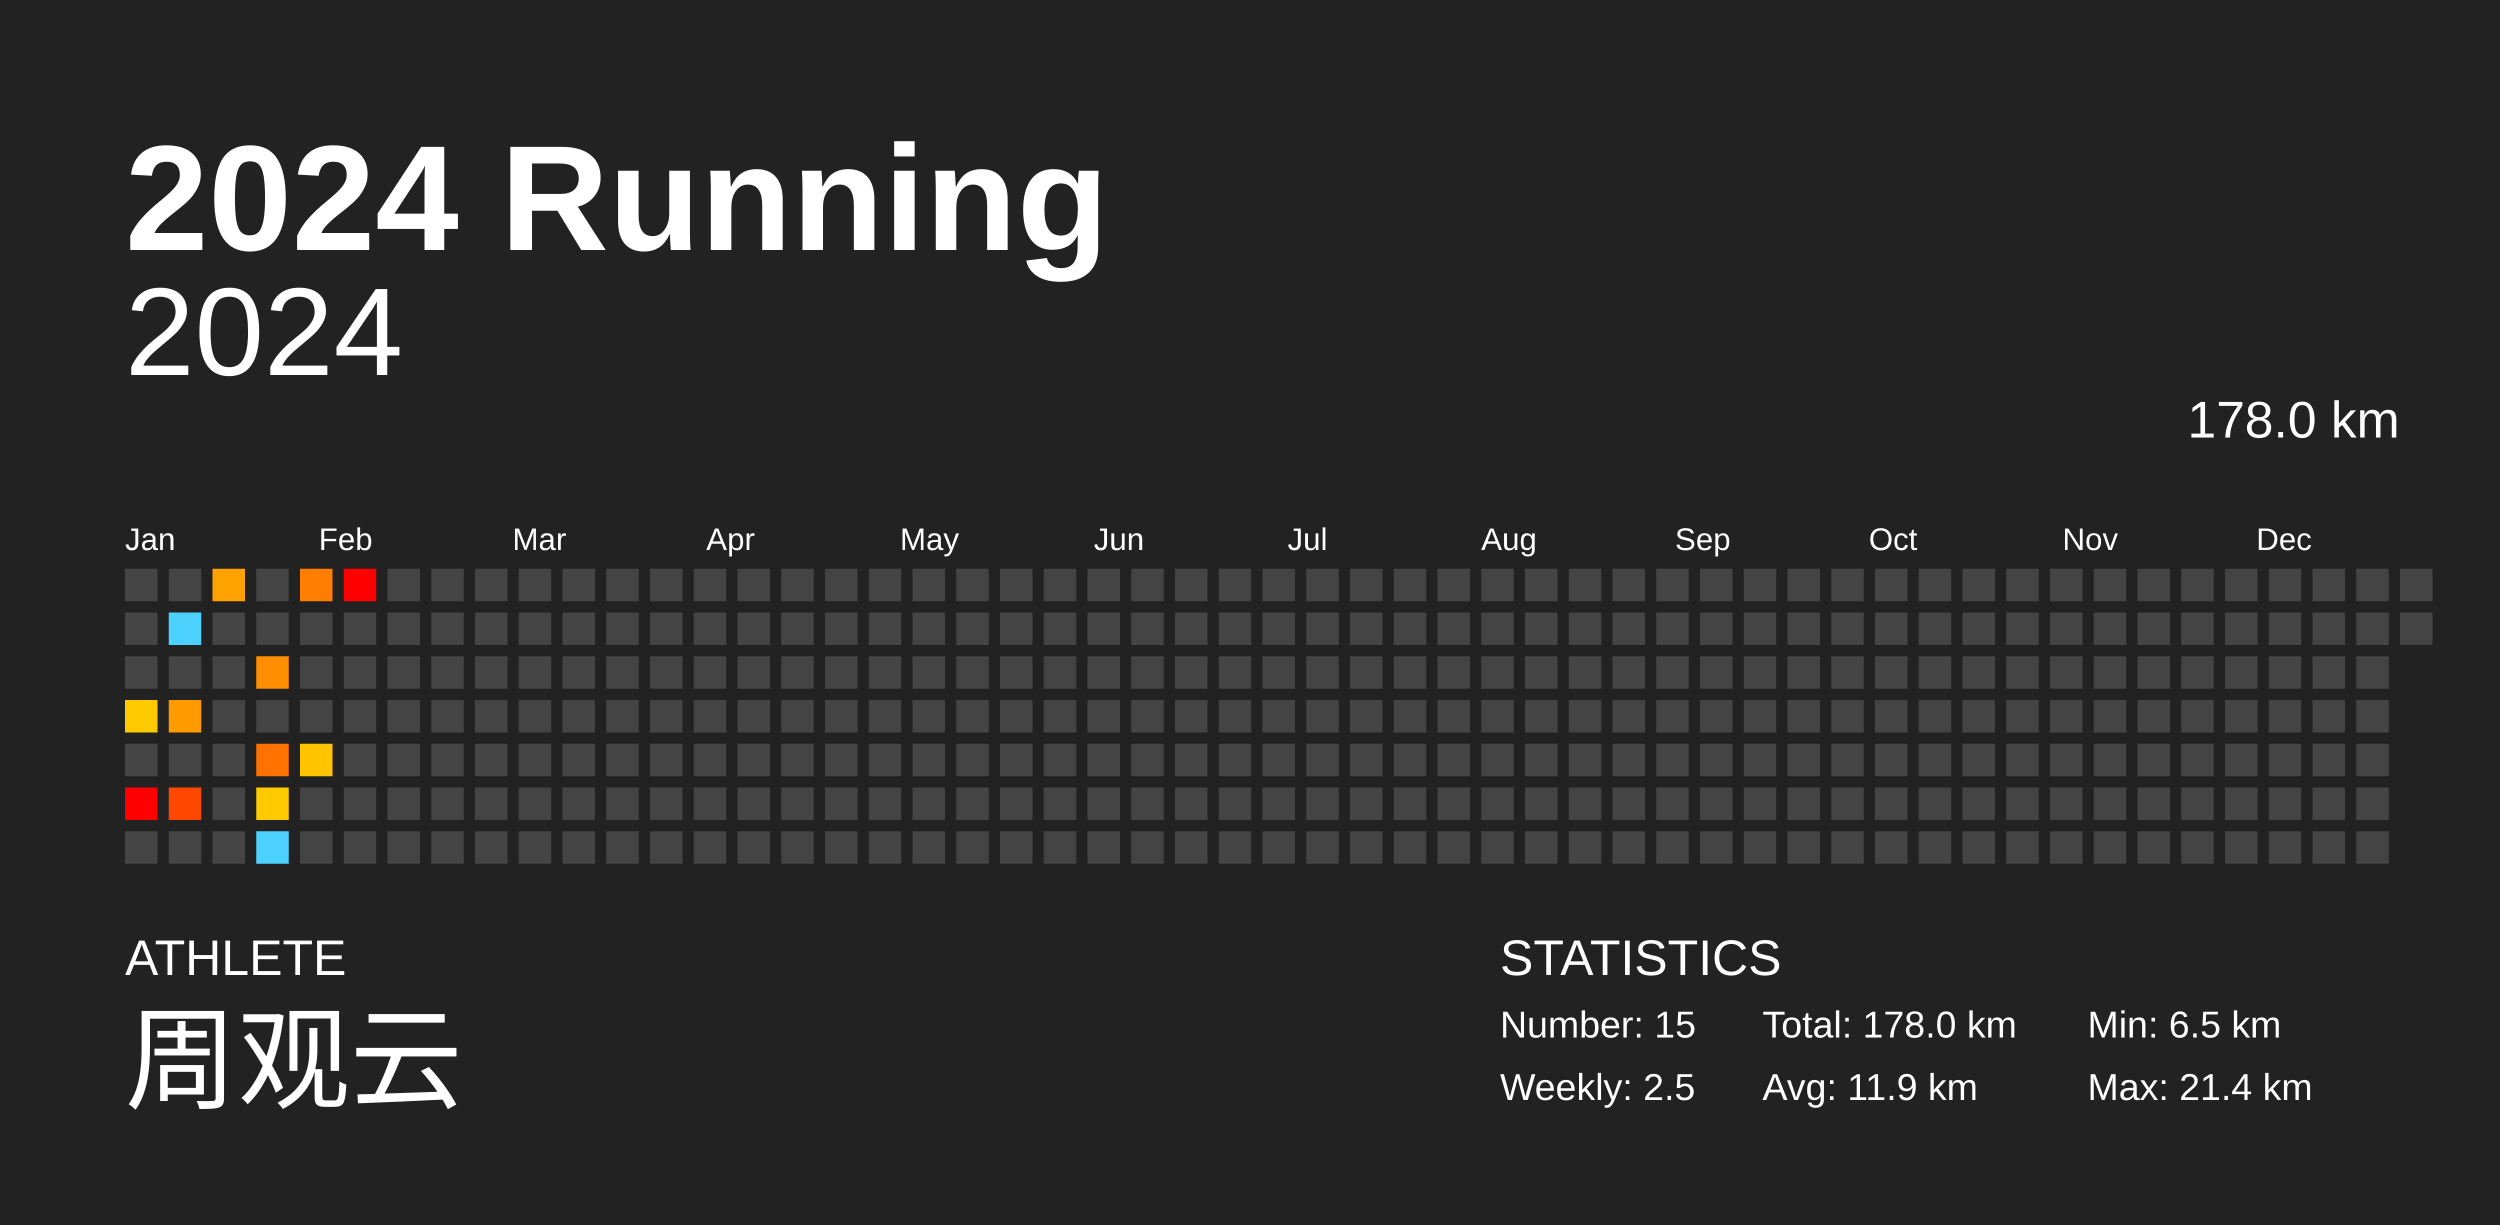
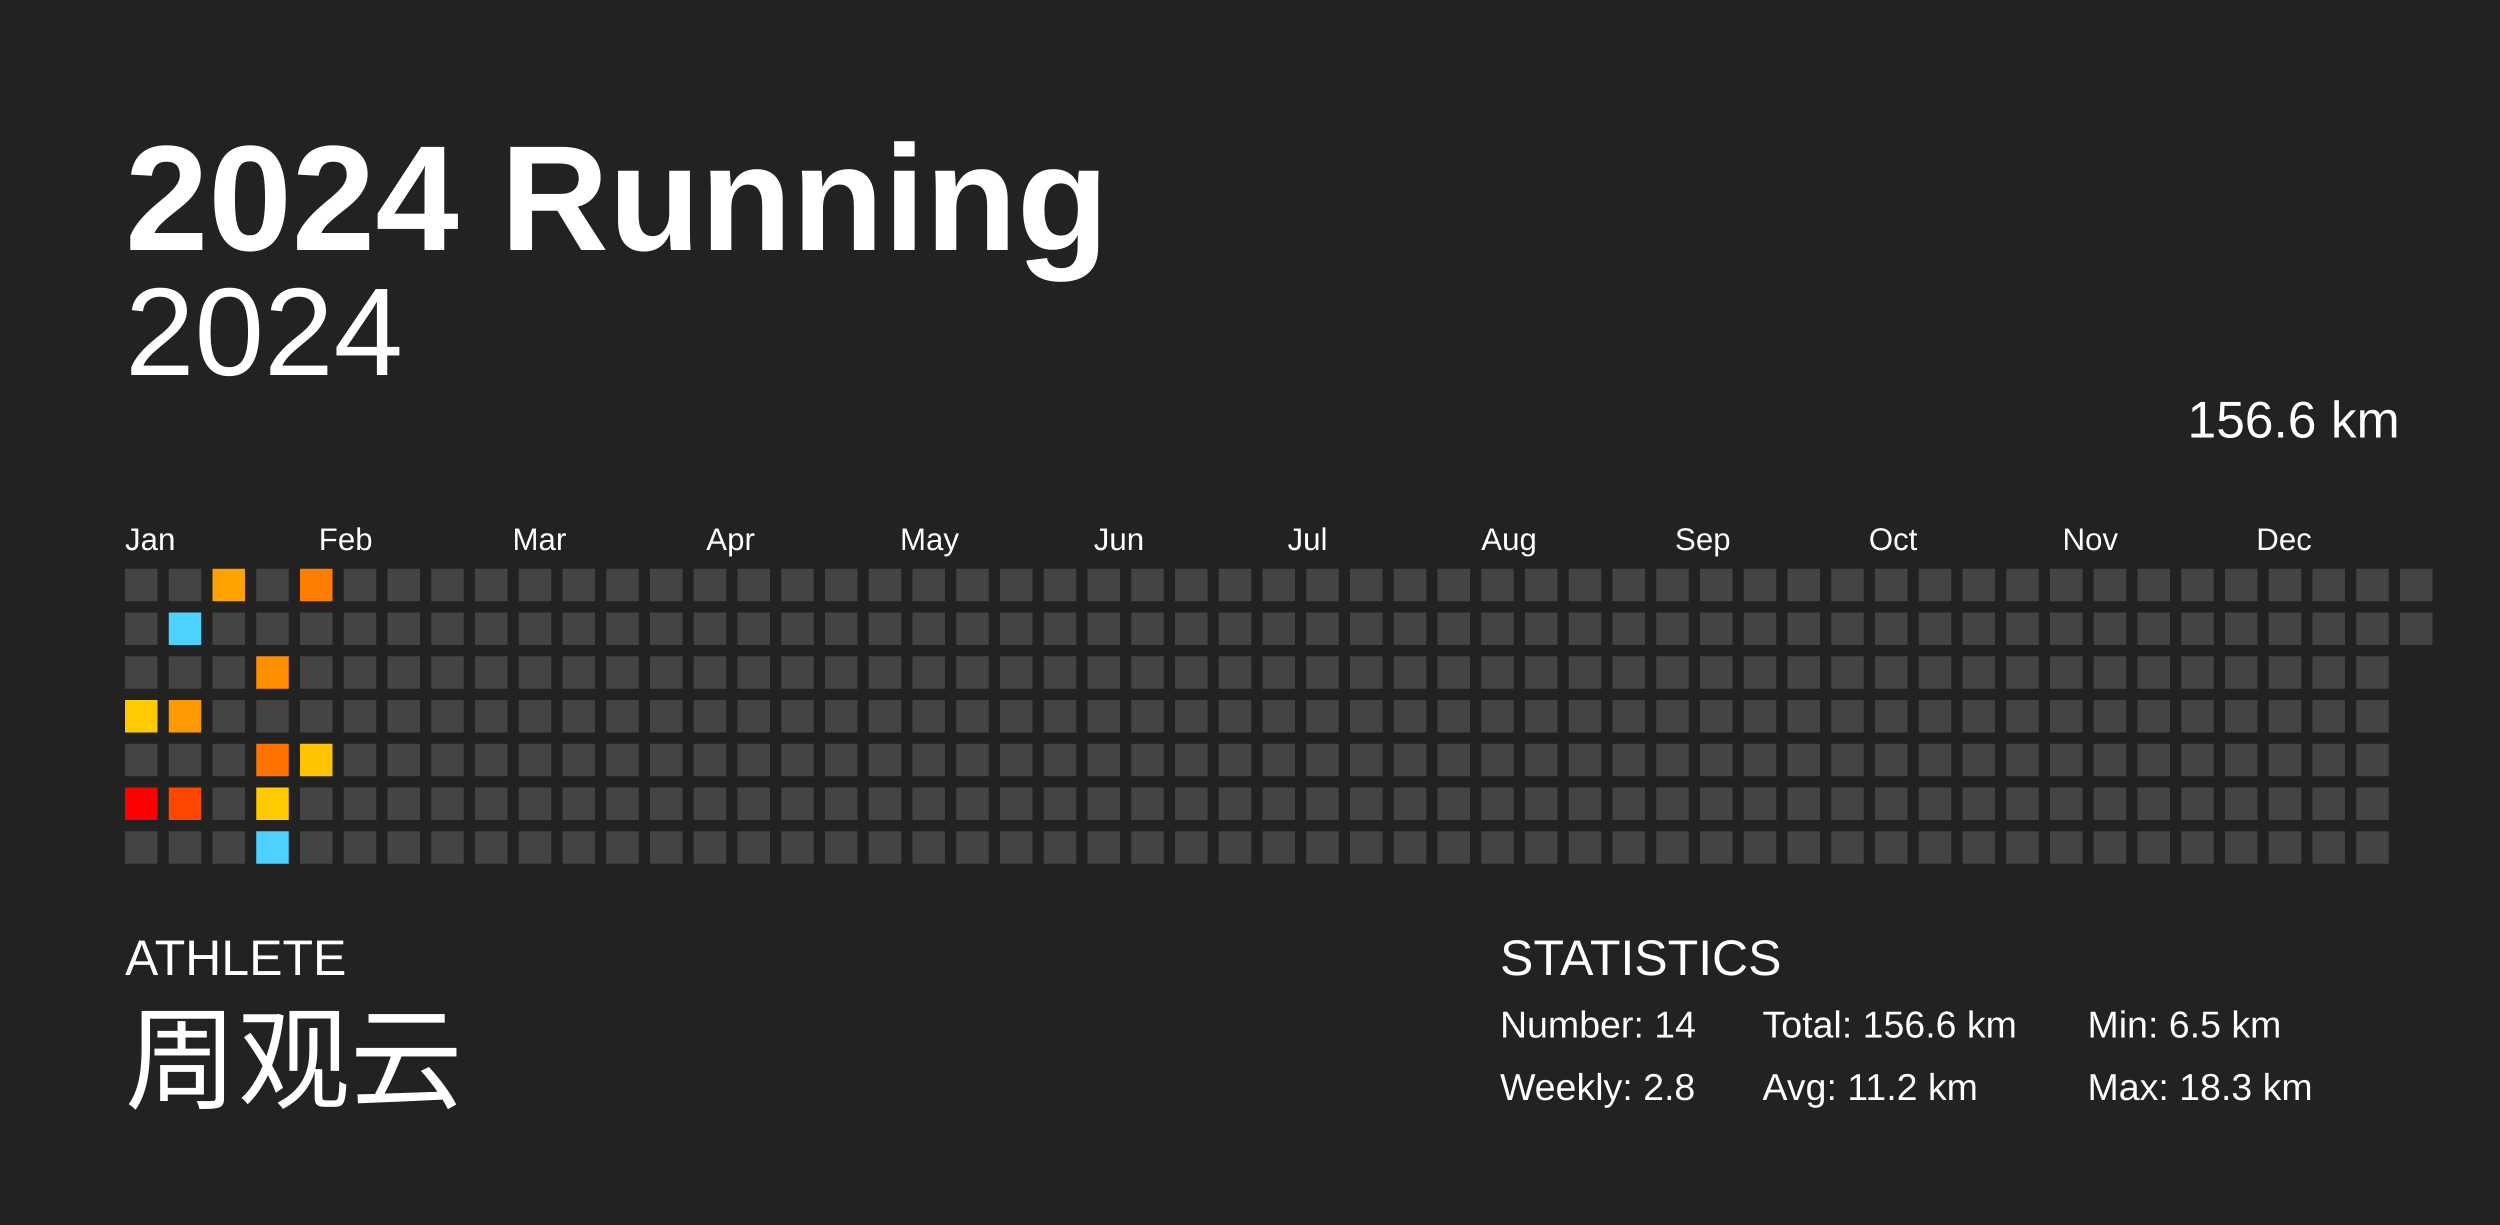
<svg xmlns="http://www.w3.org/2000/svg" baseProfile="full" height="98mm" version="1.1" viewBox="0,0,200,98" width="200mm">
  <defs />
  <rect fill="#222222" height="98" width="200" x="0" y="0" />
  <text fill="#FFFFFF" style="font-size:12px; font-family:Arial; font-weight:bold;" x="10" y="20">2024 Running</text>
  <text fill="#FFFFFF" style="font-size:4px; font-family:Arial" x="10" y="78">ATHLETE</text>
  <text fill="#FFFFFF" style="font-size:9px; font-family:Arial" x="10" y="88">周观云</text>
  <text fill="#FFFFFF" style="font-size:4px; font-family:Arial" x="120" y="78">STATISTICS</text>
-   <text fill="#FFFFFF" style="font-size:3px; font-family:Arial" x="120" y="83">Number: 15</text>
-   <text fill="#FFFFFF" style="font-size:3px; font-family:Arial" x="120" y="88">Weekly: 2.5</text>
-   <text fill="#FFFFFF" style="font-size:3px; font-family:Arial" x="141" y="83">Total: 178.0 km</text>
-   <text fill="#FFFFFF" style="font-size:3px; font-family:Arial" x="141" y="88">Avg: 11.9 km</text>
+   <text fill="#FFFFFF" style="font-size:3px; font-family:Arial" x="120" y="83">Number: 14</text>
+   <text fill="#FFFFFF" style="font-size:3px; font-family:Arial" x="120" y="88">Weekly: 2.8</text>
+   <text fill="#FFFFFF" style="font-size:3px; font-family:Arial" x="141" y="83">Total: 156.6 km</text>
+   <text fill="#FFFFFF" style="font-size:3px; font-family:Arial" x="141" y="88">Avg: 11.2 km</text>
  <text fill="#FFFFFF" style="font-size:3px; font-family:Arial" x="167" y="83">Min: 6.5 km</text>
-   <text fill="#FFFFFF" style="font-size:3px; font-family:Arial" x="167" y="88">Max: 21.4 km</text>
+   <text fill="#FFFFFF" style="font-size:3px; font-family:Arial" x="167" y="88">Max: 18.3 km</text>
  <text alignment-baseline="hanging" fill="#FFFFFF" style="font-size:10.0px; font-family:Arial;" x="10" y="30">2024</text>
-   <text alignment-baseline="hanging" fill="#FFFFFF" style="font-size:4.125px; font-family:Arial;" x="175" y="35">178.0 km</text>
+   <text alignment-baseline="hanging" fill="#FFFFFF" style="font-size:4.125px; font-family:Arial;" x="175" y="35">156.6 km</text>
  <text fill="#FFFFFF" style="font-size:2.5px; font-family:Arial" x="10.0" y="44">Jan</text>
  <text fill="#FFFFFF" style="font-size:2.5px; font-family:Arial" x="25.5" y="44">Feb</text>
  <text fill="#FFFFFF" style="font-size:2.5px; font-family:Arial" x="41.0" y="44">Mar</text>
  <text fill="#FFFFFF" style="font-size:2.5px; font-family:Arial" x="56.5" y="44">Apr</text>
  <text fill="#FFFFFF" style="font-size:2.5px; font-family:Arial" x="72.0" y="44">May</text>
  <text fill="#FFFFFF" style="font-size:2.5px; font-family:Arial" x="87.5" y="44">Jun</text>
  <text fill="#FFFFFF" style="font-size:2.5px; font-family:Arial" x="103.0" y="44">Jul</text>
  <text fill="#FFFFFF" style="font-size:2.5px; font-family:Arial" x="118.5" y="44">Aug</text>
  <text fill="#FFFFFF" style="font-size:2.5px; font-family:Arial" x="134.0" y="44">Sep</text>
  <text fill="#FFFFFF" style="font-size:2.5px; font-family:Arial" x="149.5" y="44">Oct</text>
  <text fill="#FFFFFF" style="font-size:2.5px; font-family:Arial" x="165.0" y="44">Nov</text>
  <text fill="#FFFFFF" style="font-size:2.5px; font-family:Arial" x="180.5" y="44">Dec</text>
  <rect fill="#444444" height="2.6" width="2.6" x="10.0" y="45.5" />
  <rect fill="#444444" height="2.6" width="2.6" x="10.0" y="49.0" />
  <rect fill="#444444" height="2.6" width="2.6" x="10.0" y="52.5" />
  <rect fill="#ffca00" height="2.6" width="2.6" x="10.0" y="56.0" />
  <rect fill="#444444" height="2.6" width="2.6" x="10.0" y="59.5" />
  <rect fill="red" height="2.6" width="2.6" x="10.0" y="63.0" />
  <rect fill="#444444" height="2.6" width="2.6" x="10.0" y="66.5" />
  <rect fill="#444444" height="2.6" width="2.6" x="13.5" y="45.5" />
  <rect fill="#4dd2ff" height="2.6" width="2.6" x="13.5" y="49.0" />
  <rect fill="#444444" height="2.6" width="2.6" x="13.5" y="52.5" />
  <rect fill="#ff9a00" height="2.6" width="2.6" x="13.5" y="56.0" />
  <rect fill="#444444" height="2.6" width="2.6" x="13.5" y="59.5" />
  <rect fill="#ff4700" height="2.6" width="2.6" x="13.5" y="63.0" />
  <rect fill="#444444" height="2.6" width="2.6" x="13.5" y="66.5" />
  <rect fill="#ffa200" height="2.6" width="2.6" x="17.0" y="45.5" />
  <rect fill="#444444" height="2.6" width="2.6" x="17.0" y="49.0" />
  <rect fill="#444444" height="2.6" width="2.6" x="17.0" y="52.5" />
  <rect fill="#444444" height="2.6" width="2.6" x="17.0" y="56.0" />
  <rect fill="#444444" height="2.6" width="2.6" x="17.0" y="59.5" />
  <rect fill="#444444" height="2.6" width="2.6" x="17.0" y="63.0" />
  <rect fill="#444444" height="2.6" width="2.6" x="17.0" y="66.5" />
  <rect fill="#444444" height="2.6" width="2.6" x="20.5" y="45.5" />
  <rect fill="#444444" height="2.6" width="2.6" x="20.5" y="49.0" />
  <rect fill="#ff8d00" height="2.6" width="2.6" x="20.5" y="52.5" />
  <rect fill="#444444" height="2.6" width="2.6" x="20.5" y="56.0" />
  <rect fill="#ff7200" height="2.6" width="2.6" x="20.5" y="59.5" />
  <rect fill="#ffca00" height="2.6" width="2.6" x="20.5" y="63.0" />
  <rect fill="#4dd2ff" height="2.6" width="2.6" x="20.5" y="66.5" />
  <rect fill="#ff7e00" height="2.6" width="2.6" x="24.0" y="45.5" />
  <rect fill="#444444" height="2.6" width="2.6" x="24.0" y="49.0" />
  <rect fill="#444444" height="2.6" width="2.6" x="24.0" y="52.5" />
  <rect fill="#444444" height="2.6" width="2.6" x="24.0" y="56.0" />
  <rect fill="#ffc300" height="2.6" width="2.6" x="24.0" y="59.5" />
  <rect fill="#444444" height="2.6" width="2.6" x="24.0" y="63.0" />
  <rect fill="#444444" height="2.6" width="2.6" x="24.0" y="66.5" />
-   <rect fill="red" height="2.6" width="2.6" x="27.5" y="45.5" />
+   <rect fill="#444444" height="2.6" width="2.6" x="27.5" y="45.5" />
  <rect fill="#444444" height="2.6" width="2.6" x="27.5" y="49.0" />
  <rect fill="#444444" height="2.6" width="2.6" x="27.5" y="52.5" />
  <rect fill="#444444" height="2.6" width="2.6" x="27.5" y="56.0" />
  <rect fill="#444444" height="2.6" width="2.6" x="27.5" y="59.5" />
  <rect fill="#444444" height="2.6" width="2.6" x="27.5" y="63.0" />
  <rect fill="#444444" height="2.6" width="2.6" x="27.5" y="66.5" />
  <rect fill="#444444" height="2.6" width="2.6" x="31.0" y="45.5" />
  <rect fill="#444444" height="2.6" width="2.6" x="31.0" y="49.0" />
  <rect fill="#444444" height="2.6" width="2.6" x="31.0" y="52.5" />
  <rect fill="#444444" height="2.6" width="2.6" x="31.0" y="56.0" />
  <rect fill="#444444" height="2.6" width="2.6" x="31.0" y="59.5" />
  <rect fill="#444444" height="2.6" width="2.6" x="31.0" y="63.0" />
  <rect fill="#444444" height="2.6" width="2.6" x="31.0" y="66.5" />
  <rect fill="#444444" height="2.6" width="2.6" x="34.5" y="45.5" />
  <rect fill="#444444" height="2.6" width="2.6" x="34.5" y="49.0" />
  <rect fill="#444444" height="2.6" width="2.6" x="34.5" y="52.5" />
  <rect fill="#444444" height="2.6" width="2.6" x="34.5" y="56.0" />
  <rect fill="#444444" height="2.6" width="2.6" x="34.5" y="59.5" />
  <rect fill="#444444" height="2.6" width="2.6" x="34.5" y="63.0" />
  <rect fill="#444444" height="2.6" width="2.6" x="34.5" y="66.5" />
  <rect fill="#444444" height="2.6" width="2.6" x="38.0" y="45.5" />
  <rect fill="#444444" height="2.6" width="2.6" x="38.0" y="49.0" />
  <rect fill="#444444" height="2.6" width="2.6" x="38.0" y="52.5" />
  <rect fill="#444444" height="2.6" width="2.6" x="38.0" y="56.0" />
  <rect fill="#444444" height="2.6" width="2.6" x="38.0" y="59.5" />
  <rect fill="#444444" height="2.6" width="2.6" x="38.0" y="63.0" />
  <rect fill="#444444" height="2.6" width="2.6" x="38.0" y="66.5" />
  <rect fill="#444444" height="2.6" width="2.6" x="41.5" y="45.5" />
  <rect fill="#444444" height="2.6" width="2.6" x="41.5" y="49.0" />
  <rect fill="#444444" height="2.6" width="2.6" x="41.5" y="52.5" />
  <rect fill="#444444" height="2.6" width="2.6" x="41.5" y="56.0" />
  <rect fill="#444444" height="2.6" width="2.6" x="41.5" y="59.5" />
  <rect fill="#444444" height="2.6" width="2.6" x="41.5" y="63.0" />
  <rect fill="#444444" height="2.6" width="2.6" x="41.5" y="66.5" />
  <rect fill="#444444" height="2.6" width="2.6" x="45.0" y="45.5" />
  <rect fill="#444444" height="2.6" width="2.6" x="45.0" y="49.0" />
  <rect fill="#444444" height="2.6" width="2.6" x="45.0" y="52.5" />
  <rect fill="#444444" height="2.6" width="2.6" x="45.0" y="56.0" />
  <rect fill="#444444" height="2.6" width="2.6" x="45.0" y="59.5" />
  <rect fill="#444444" height="2.6" width="2.6" x="45.0" y="63.0" />
  <rect fill="#444444" height="2.6" width="2.6" x="45.0" y="66.5" />
  <rect fill="#444444" height="2.6" width="2.6" x="48.5" y="45.5" />
  <rect fill="#444444" height="2.6" width="2.6" x="48.5" y="49.0" />
  <rect fill="#444444" height="2.6" width="2.6" x="48.5" y="52.5" />
  <rect fill="#444444" height="2.6" width="2.6" x="48.5" y="56.0" />
  <rect fill="#444444" height="2.6" width="2.6" x="48.5" y="59.5" />
  <rect fill="#444444" height="2.6" width="2.6" x="48.5" y="63.0" />
  <rect fill="#444444" height="2.6" width="2.6" x="48.5" y="66.5" />
  <rect fill="#444444" height="2.6" width="2.6" x="52.0" y="45.5" />
  <rect fill="#444444" height="2.6" width="2.6" x="52.0" y="49.0" />
  <rect fill="#444444" height="2.6" width="2.6" x="52.0" y="52.5" />
  <rect fill="#444444" height="2.6" width="2.6" x="52.0" y="56.0" />
  <rect fill="#444444" height="2.6" width="2.6" x="52.0" y="59.5" />
  <rect fill="#444444" height="2.6" width="2.6" x="52.0" y="63.0" />
  <rect fill="#444444" height="2.6" width="2.6" x="52.0" y="66.5" />
  <rect fill="#444444" height="2.6" width="2.6" x="55.5" y="45.5" />
  <rect fill="#444444" height="2.6" width="2.6" x="55.5" y="49.0" />
  <rect fill="#444444" height="2.6" width="2.6" x="55.5" y="52.5" />
  <rect fill="#444444" height="2.6" width="2.6" x="55.5" y="56.0" />
  <rect fill="#444444" height="2.6" width="2.6" x="55.5" y="59.5" />
  <rect fill="#444444" height="2.6" width="2.6" x="55.5" y="63.0" />
  <rect fill="#444444" height="2.6" width="2.6" x="55.5" y="66.5" />
  <rect fill="#444444" height="2.6" width="2.6" x="59.0" y="45.5" />
  <rect fill="#444444" height="2.6" width="2.6" x="59.0" y="49.0" />
  <rect fill="#444444" height="2.6" width="2.6" x="59.0" y="52.5" />
  <rect fill="#444444" height="2.6" width="2.6" x="59.0" y="56.0" />
  <rect fill="#444444" height="2.6" width="2.6" x="59.0" y="59.5" />
  <rect fill="#444444" height="2.6" width="2.6" x="59.0" y="63.0" />
  <rect fill="#444444" height="2.6" width="2.6" x="59.0" y="66.5" />
  <rect fill="#444444" height="2.6" width="2.6" x="62.5" y="45.5" />
  <rect fill="#444444" height="2.6" width="2.6" x="62.5" y="49.0" />
  <rect fill="#444444" height="2.6" width="2.6" x="62.5" y="52.5" />
  <rect fill="#444444" height="2.6" width="2.6" x="62.5" y="56.0" />
  <rect fill="#444444" height="2.6" width="2.6" x="62.5" y="59.5" />
  <rect fill="#444444" height="2.6" width="2.6" x="62.5" y="63.0" />
  <rect fill="#444444" height="2.6" width="2.6" x="62.5" y="66.5" />
  <rect fill="#444444" height="2.6" width="2.6" x="66.0" y="45.5" />
  <rect fill="#444444" height="2.6" width="2.6" x="66.0" y="49.0" />
  <rect fill="#444444" height="2.6" width="2.6" x="66.0" y="52.5" />
  <rect fill="#444444" height="2.6" width="2.6" x="66.0" y="56.0" />
  <rect fill="#444444" height="2.6" width="2.6" x="66.0" y="59.5" />
  <rect fill="#444444" height="2.6" width="2.6" x="66.0" y="63.0" />
  <rect fill="#444444" height="2.6" width="2.6" x="66.0" y="66.5" />
  <rect fill="#444444" height="2.6" width="2.6" x="69.5" y="45.5" />
  <rect fill="#444444" height="2.6" width="2.6" x="69.5" y="49.0" />
  <rect fill="#444444" height="2.6" width="2.6" x="69.5" y="52.5" />
  <rect fill="#444444" height="2.6" width="2.6" x="69.5" y="56.0" />
  <rect fill="#444444" height="2.6" width="2.6" x="69.5" y="59.5" />
  <rect fill="#444444" height="2.6" width="2.6" x="69.5" y="63.0" />
  <rect fill="#444444" height="2.6" width="2.6" x="69.5" y="66.5" />
  <rect fill="#444444" height="2.6" width="2.6" x="73.0" y="45.5" />
  <rect fill="#444444" height="2.6" width="2.6" x="73.0" y="49.0" />
  <rect fill="#444444" height="2.6" width="2.6" x="73.0" y="52.5" />
  <rect fill="#444444" height="2.6" width="2.6" x="73.0" y="56.0" />
  <rect fill="#444444" height="2.6" width="2.6" x="73.0" y="59.5" />
  <rect fill="#444444" height="2.6" width="2.6" x="73.0" y="63.0" />
  <rect fill="#444444" height="2.6" width="2.6" x="73.0" y="66.5" />
  <rect fill="#444444" height="2.6" width="2.6" x="76.5" y="45.5" />
  <rect fill="#444444" height="2.6" width="2.6" x="76.5" y="49.0" />
  <rect fill="#444444" height="2.6" width="2.6" x="76.5" y="52.5" />
  <rect fill="#444444" height="2.6" width="2.6" x="76.5" y="56.0" />
  <rect fill="#444444" height="2.6" width="2.6" x="76.5" y="59.5" />
  <rect fill="#444444" height="2.6" width="2.6" x="76.5" y="63.0" />
  <rect fill="#444444" height="2.6" width="2.6" x="76.5" y="66.5" />
  <rect fill="#444444" height="2.6" width="2.6" x="80.0" y="45.5" />
  <rect fill="#444444" height="2.6" width="2.6" x="80.0" y="49.0" />
  <rect fill="#444444" height="2.6" width="2.6" x="80.0" y="52.5" />
  <rect fill="#444444" height="2.6" width="2.6" x="80.0" y="56.0" />
  <rect fill="#444444" height="2.6" width="2.6" x="80.0" y="59.5" />
  <rect fill="#444444" height="2.6" width="2.6" x="80.0" y="63.0" />
  <rect fill="#444444" height="2.6" width="2.6" x="80.0" y="66.5" />
  <rect fill="#444444" height="2.6" width="2.6" x="83.5" y="45.5" />
  <rect fill="#444444" height="2.6" width="2.6" x="83.5" y="49.0" />
  <rect fill="#444444" height="2.6" width="2.6" x="83.5" y="52.5" />
  <rect fill="#444444" height="2.6" width="2.6" x="83.5" y="56.0" />
  <rect fill="#444444" height="2.6" width="2.6" x="83.5" y="59.5" />
  <rect fill="#444444" height="2.6" width="2.6" x="83.5" y="63.0" />
  <rect fill="#444444" height="2.6" width="2.6" x="83.5" y="66.5" />
  <rect fill="#444444" height="2.6" width="2.6" x="87.0" y="45.5" />
  <rect fill="#444444" height="2.6" width="2.6" x="87.0" y="49.0" />
  <rect fill="#444444" height="2.6" width="2.6" x="87.0" y="52.5" />
  <rect fill="#444444" height="2.6" width="2.6" x="87.0" y="56.0" />
  <rect fill="#444444" height="2.6" width="2.6" x="87.0" y="59.5" />
  <rect fill="#444444" height="2.6" width="2.6" x="87.0" y="63.0" />
  <rect fill="#444444" height="2.6" width="2.6" x="87.0" y="66.5" />
  <rect fill="#444444" height="2.6" width="2.6" x="90.5" y="45.5" />
  <rect fill="#444444" height="2.6" width="2.6" x="90.5" y="49.0" />
  <rect fill="#444444" height="2.6" width="2.6" x="90.5" y="52.5" />
  <rect fill="#444444" height="2.6" width="2.6" x="90.5" y="56.0" />
  <rect fill="#444444" height="2.6" width="2.6" x="90.5" y="59.5" />
  <rect fill="#444444" height="2.6" width="2.6" x="90.5" y="63.0" />
  <rect fill="#444444" height="2.6" width="2.6" x="90.5" y="66.5" />
  <rect fill="#444444" height="2.6" width="2.6" x="94.0" y="45.5" />
  <rect fill="#444444" height="2.6" width="2.6" x="94.0" y="49.0" />
  <rect fill="#444444" height="2.6" width="2.6" x="94.0" y="52.5" />
  <rect fill="#444444" height="2.6" width="2.6" x="94.0" y="56.0" />
  <rect fill="#444444" height="2.6" width="2.6" x="94.0" y="59.5" />
  <rect fill="#444444" height="2.6" width="2.6" x="94.0" y="63.0" />
  <rect fill="#444444" height="2.6" width="2.6" x="94.0" y="66.5" />
  <rect fill="#444444" height="2.6" width="2.6" x="97.5" y="45.5" />
  <rect fill="#444444" height="2.6" width="2.6" x="97.5" y="49.0" />
  <rect fill="#444444" height="2.6" width="2.6" x="97.5" y="52.5" />
  <rect fill="#444444" height="2.6" width="2.6" x="97.5" y="56.0" />
  <rect fill="#444444" height="2.6" width="2.6" x="97.5" y="59.5" />
  <rect fill="#444444" height="2.6" width="2.6" x="97.5" y="63.0" />
  <rect fill="#444444" height="2.6" width="2.6" x="97.5" y="66.5" />
  <rect fill="#444444" height="2.6" width="2.6" x="101.0" y="45.5" />
  <rect fill="#444444" height="2.6" width="2.6" x="101.0" y="49.0" />
  <rect fill="#444444" height="2.6" width="2.6" x="101.0" y="52.5" />
  <rect fill="#444444" height="2.6" width="2.6" x="101.0" y="56.0" />
  <rect fill="#444444" height="2.6" width="2.6" x="101.0" y="59.5" />
  <rect fill="#444444" height="2.6" width="2.6" x="101.0" y="63.0" />
  <rect fill="#444444" height="2.6" width="2.6" x="101.0" y="66.5" />
  <rect fill="#444444" height="2.6" width="2.6" x="104.5" y="45.5" />
  <rect fill="#444444" height="2.6" width="2.6" x="104.5" y="49.0" />
  <rect fill="#444444" height="2.6" width="2.6" x="104.5" y="52.5" />
  <rect fill="#444444" height="2.6" width="2.6" x="104.5" y="56.0" />
  <rect fill="#444444" height="2.6" width="2.6" x="104.5" y="59.5" />
  <rect fill="#444444" height="2.6" width="2.6" x="104.5" y="63.0" />
  <rect fill="#444444" height="2.6" width="2.6" x="104.5" y="66.5" />
  <rect fill="#444444" height="2.6" width="2.6" x="108.0" y="45.5" />
  <rect fill="#444444" height="2.6" width="2.6" x="108.0" y="49.0" />
  <rect fill="#444444" height="2.6" width="2.6" x="108.0" y="52.5" />
  <rect fill="#444444" height="2.6" width="2.6" x="108.0" y="56.0" />
  <rect fill="#444444" height="2.6" width="2.6" x="108.0" y="59.5" />
  <rect fill="#444444" height="2.6" width="2.6" x="108.0" y="63.0" />
  <rect fill="#444444" height="2.6" width="2.6" x="108.0" y="66.5" />
  <rect fill="#444444" height="2.6" width="2.6" x="111.5" y="45.5" />
  <rect fill="#444444" height="2.6" width="2.6" x="111.5" y="49.0" />
  <rect fill="#444444" height="2.6" width="2.6" x="111.5" y="52.5" />
  <rect fill="#444444" height="2.6" width="2.6" x="111.5" y="56.0" />
  <rect fill="#444444" height="2.6" width="2.6" x="111.5" y="59.5" />
  <rect fill="#444444" height="2.6" width="2.6" x="111.5" y="63.0" />
  <rect fill="#444444" height="2.6" width="2.6" x="111.5" y="66.5" />
  <rect fill="#444444" height="2.6" width="2.6" x="115.0" y="45.5" />
  <rect fill="#444444" height="2.6" width="2.6" x="115.0" y="49.0" />
  <rect fill="#444444" height="2.6" width="2.6" x="115.0" y="52.5" />
  <rect fill="#444444" height="2.6" width="2.6" x="115.0" y="56.0" />
  <rect fill="#444444" height="2.6" width="2.6" x="115.0" y="59.5" />
  <rect fill="#444444" height="2.6" width="2.6" x="115.0" y="63.0" />
  <rect fill="#444444" height="2.6" width="2.6" x="115.0" y="66.5" />
  <rect fill="#444444" height="2.6" width="2.6" x="118.5" y="45.5" />
  <rect fill="#444444" height="2.6" width="2.6" x="118.5" y="49.0" />
  <rect fill="#444444" height="2.6" width="2.6" x="118.5" y="52.5" />
  <rect fill="#444444" height="2.6" width="2.6" x="118.5" y="56.0" />
  <rect fill="#444444" height="2.6" width="2.6" x="118.5" y="59.5" />
  <rect fill="#444444" height="2.6" width="2.6" x="118.5" y="63.0" />
  <rect fill="#444444" height="2.6" width="2.6" x="118.5" y="66.5" />
  <rect fill="#444444" height="2.6" width="2.6" x="122.0" y="45.5" />
  <rect fill="#444444" height="2.6" width="2.6" x="122.0" y="49.0" />
  <rect fill="#444444" height="2.6" width="2.6" x="122.0" y="52.5" />
  <rect fill="#444444" height="2.6" width="2.6" x="122.0" y="56.0" />
  <rect fill="#444444" height="2.6" width="2.6" x="122.0" y="59.5" />
  <rect fill="#444444" height="2.6" width="2.6" x="122.0" y="63.0" />
  <rect fill="#444444" height="2.6" width="2.6" x="122.0" y="66.5" />
  <rect fill="#444444" height="2.6" width="2.6" x="125.5" y="45.5" />
  <rect fill="#444444" height="2.6" width="2.6" x="125.5" y="49.0" />
  <rect fill="#444444" height="2.6" width="2.6" x="125.5" y="52.5" />
  <rect fill="#444444" height="2.6" width="2.6" x="125.5" y="56.0" />
  <rect fill="#444444" height="2.6" width="2.6" x="125.5" y="59.5" />
  <rect fill="#444444" height="2.6" width="2.6" x="125.5" y="63.0" />
  <rect fill="#444444" height="2.6" width="2.6" x="125.5" y="66.5" />
  <rect fill="#444444" height="2.6" width="2.6" x="129.0" y="45.5" />
  <rect fill="#444444" height="2.6" width="2.6" x="129.0" y="49.0" />
  <rect fill="#444444" height="2.6" width="2.6" x="129.0" y="52.5" />
  <rect fill="#444444" height="2.6" width="2.6" x="129.0" y="56.0" />
  <rect fill="#444444" height="2.6" width="2.6" x="129.0" y="59.5" />
  <rect fill="#444444" height="2.6" width="2.6" x="129.0" y="63.0" />
  <rect fill="#444444" height="2.6" width="2.6" x="129.0" y="66.5" />
  <rect fill="#444444" height="2.6" width="2.6" x="132.5" y="45.5" />
  <rect fill="#444444" height="2.6" width="2.6" x="132.5" y="49.0" />
  <rect fill="#444444" height="2.6" width="2.6" x="132.5" y="52.5" />
  <rect fill="#444444" height="2.6" width="2.6" x="132.5" y="56.0" />
  <rect fill="#444444" height="2.6" width="2.6" x="132.5" y="59.5" />
  <rect fill="#444444" height="2.6" width="2.6" x="132.5" y="63.0" />
  <rect fill="#444444" height="2.6" width="2.6" x="132.5" y="66.5" />
  <rect fill="#444444" height="2.6" width="2.6" x="136.0" y="45.5" />
  <rect fill="#444444" height="2.6" width="2.6" x="136.0" y="49.0" />
  <rect fill="#444444" height="2.6" width="2.6" x="136.0" y="52.5" />
  <rect fill="#444444" height="2.6" width="2.6" x="136.0" y="56.0" />
  <rect fill="#444444" height="2.6" width="2.6" x="136.0" y="59.5" />
  <rect fill="#444444" height="2.6" width="2.6" x="136.0" y="63.0" />
  <rect fill="#444444" height="2.6" width="2.6" x="136.0" y="66.5" />
  <rect fill="#444444" height="2.6" width="2.6" x="139.5" y="45.5" />
  <rect fill="#444444" height="2.6" width="2.6" x="139.5" y="49.0" />
  <rect fill="#444444" height="2.6" width="2.6" x="139.5" y="52.5" />
  <rect fill="#444444" height="2.6" width="2.6" x="139.5" y="56.0" />
  <rect fill="#444444" height="2.6" width="2.6" x="139.5" y="59.5" />
  <rect fill="#444444" height="2.6" width="2.6" x="139.5" y="63.0" />
  <rect fill="#444444" height="2.6" width="2.6" x="139.5" y="66.5" />
  <rect fill="#444444" height="2.6" width="2.6" x="143.0" y="45.5" />
  <rect fill="#444444" height="2.6" width="2.6" x="143.0" y="49.0" />
  <rect fill="#444444" height="2.6" width="2.6" x="143.0" y="52.5" />
  <rect fill="#444444" height="2.6" width="2.6" x="143.0" y="56.0" />
  <rect fill="#444444" height="2.6" width="2.6" x="143.0" y="59.5" />
  <rect fill="#444444" height="2.6" width="2.6" x="143.0" y="63.0" />
  <rect fill="#444444" height="2.6" width="2.6" x="143.0" y="66.5" />
  <rect fill="#444444" height="2.6" width="2.6" x="146.5" y="45.5" />
  <rect fill="#444444" height="2.6" width="2.6" x="146.5" y="49.0" />
  <rect fill="#444444" height="2.6" width="2.6" x="146.5" y="52.5" />
  <rect fill="#444444" height="2.6" width="2.6" x="146.5" y="56.0" />
  <rect fill="#444444" height="2.6" width="2.6" x="146.5" y="59.5" />
  <rect fill="#444444" height="2.6" width="2.6" x="146.5" y="63.0" />
  <rect fill="#444444" height="2.6" width="2.6" x="146.5" y="66.5" />
  <rect fill="#444444" height="2.6" width="2.6" x="150.0" y="45.5" />
  <rect fill="#444444" height="2.6" width="2.6" x="150.0" y="49.0" />
  <rect fill="#444444" height="2.6" width="2.6" x="150.0" y="52.5" />
  <rect fill="#444444" height="2.6" width="2.6" x="150.0" y="56.0" />
  <rect fill="#444444" height="2.6" width="2.6" x="150.0" y="59.5" />
  <rect fill="#444444" height="2.6" width="2.6" x="150.0" y="63.0" />
  <rect fill="#444444" height="2.6" width="2.6" x="150.0" y="66.5" />
  <rect fill="#444444" height="2.6" width="2.6" x="153.5" y="45.5" />
  <rect fill="#444444" height="2.6" width="2.6" x="153.5" y="49.0" />
  <rect fill="#444444" height="2.6" width="2.6" x="153.5" y="52.5" />
  <rect fill="#444444" height="2.6" width="2.6" x="153.5" y="56.0" />
  <rect fill="#444444" height="2.6" width="2.6" x="153.5" y="59.5" />
  <rect fill="#444444" height="2.6" width="2.6" x="153.5" y="63.0" />
  <rect fill="#444444" height="2.6" width="2.6" x="153.5" y="66.5" />
  <rect fill="#444444" height="2.6" width="2.6" x="157.0" y="45.5" />
  <rect fill="#444444" height="2.6" width="2.6" x="157.0" y="49.0" />
  <rect fill="#444444" height="2.6" width="2.6" x="157.0" y="52.5" />
  <rect fill="#444444" height="2.6" width="2.6" x="157.0" y="56.0" />
  <rect fill="#444444" height="2.6" width="2.6" x="157.0" y="59.5" />
  <rect fill="#444444" height="2.6" width="2.6" x="157.0" y="63.0" />
  <rect fill="#444444" height="2.6" width="2.6" x="157.0" y="66.5" />
  <rect fill="#444444" height="2.6" width="2.6" x="160.5" y="45.5" />
  <rect fill="#444444" height="2.6" width="2.6" x="160.5" y="49.0" />
  <rect fill="#444444" height="2.6" width="2.6" x="160.5" y="52.5" />
  <rect fill="#444444" height="2.6" width="2.6" x="160.5" y="56.0" />
  <rect fill="#444444" height="2.6" width="2.6" x="160.5" y="59.5" />
  <rect fill="#444444" height="2.6" width="2.6" x="160.5" y="63.0" />
  <rect fill="#444444" height="2.6" width="2.6" x="160.5" y="66.5" />
  <rect fill="#444444" height="2.6" width="2.6" x="164.0" y="45.5" />
  <rect fill="#444444" height="2.6" width="2.6" x="164.0" y="49.0" />
  <rect fill="#444444" height="2.6" width="2.6" x="164.0" y="52.5" />
  <rect fill="#444444" height="2.6" width="2.6" x="164.0" y="56.0" />
  <rect fill="#444444" height="2.6" width="2.6" x="164.0" y="59.5" />
  <rect fill="#444444" height="2.6" width="2.6" x="164.0" y="63.0" />
  <rect fill="#444444" height="2.6" width="2.6" x="164.0" y="66.5" />
  <rect fill="#444444" height="2.6" width="2.6" x="167.5" y="45.5" />
  <rect fill="#444444" height="2.6" width="2.6" x="167.5" y="49.0" />
  <rect fill="#444444" height="2.6" width="2.6" x="167.5" y="52.5" />
  <rect fill="#444444" height="2.6" width="2.6" x="167.5" y="56.0" />
  <rect fill="#444444" height="2.6" width="2.6" x="167.5" y="59.5" />
  <rect fill="#444444" height="2.6" width="2.6" x="167.5" y="63.0" />
  <rect fill="#444444" height="2.6" width="2.6" x="167.5" y="66.5" />
  <rect fill="#444444" height="2.6" width="2.6" x="171.0" y="45.5" />
  <rect fill="#444444" height="2.6" width="2.6" x="171.0" y="49.0" />
  <rect fill="#444444" height="2.6" width="2.6" x="171.0" y="52.5" />
  <rect fill="#444444" height="2.6" width="2.6" x="171.0" y="56.0" />
  <rect fill="#444444" height="2.6" width="2.6" x="171.0" y="59.5" />
  <rect fill="#444444" height="2.6" width="2.6" x="171.0" y="63.0" />
  <rect fill="#444444" height="2.6" width="2.6" x="171.0" y="66.5" />
  <rect fill="#444444" height="2.6" width="2.6" x="174.5" y="45.5" />
  <rect fill="#444444" height="2.6" width="2.6" x="174.5" y="49.0" />
  <rect fill="#444444" height="2.6" width="2.6" x="174.5" y="52.5" />
  <rect fill="#444444" height="2.6" width="2.6" x="174.5" y="56.0" />
  <rect fill="#444444" height="2.6" width="2.6" x="174.5" y="59.5" />
  <rect fill="#444444" height="2.6" width="2.6" x="174.5" y="63.0" />
  <rect fill="#444444" height="2.6" width="2.6" x="174.5" y="66.5" />
  <rect fill="#444444" height="2.6" width="2.6" x="178.0" y="45.5" />
  <rect fill="#444444" height="2.6" width="2.6" x="178.0" y="49.0" />
  <rect fill="#444444" height="2.6" width="2.6" x="178.0" y="52.5" />
  <rect fill="#444444" height="2.6" width="2.6" x="178.0" y="56.0" />
  <rect fill="#444444" height="2.6" width="2.6" x="178.0" y="59.5" />
  <rect fill="#444444" height="2.6" width="2.6" x="178.0" y="63.0" />
  <rect fill="#444444" height="2.6" width="2.6" x="178.0" y="66.5" />
  <rect fill="#444444" height="2.6" width="2.6" x="181.5" y="45.5" />
  <rect fill="#444444" height="2.6" width="2.6" x="181.5" y="49.0" />
  <rect fill="#444444" height="2.6" width="2.6" x="181.5" y="52.5" />
  <rect fill="#444444" height="2.6" width="2.6" x="181.5" y="56.0" />
  <rect fill="#444444" height="2.6" width="2.6" x="181.5" y="59.5" />
  <rect fill="#444444" height="2.6" width="2.6" x="181.5" y="63.0" />
  <rect fill="#444444" height="2.6" width="2.6" x="181.5" y="66.5" />
  <rect fill="#444444" height="2.6" width="2.6" x="185.0" y="45.5" />
  <rect fill="#444444" height="2.6" width="2.6" x="185.0" y="49.0" />
  <rect fill="#444444" height="2.6" width="2.6" x="185.0" y="52.5" />
  <rect fill="#444444" height="2.6" width="2.6" x="185.0" y="56.0" />
  <rect fill="#444444" height="2.6" width="2.6" x="185.0" y="59.5" />
  <rect fill="#444444" height="2.6" width="2.6" x="185.0" y="63.0" />
  <rect fill="#444444" height="2.6" width="2.6" x="185.0" y="66.5" />
  <rect fill="#444444" height="2.6" width="2.6" x="188.5" y="45.5" />
  <rect fill="#444444" height="2.6" width="2.6" x="188.5" y="49.0" />
  <rect fill="#444444" height="2.6" width="2.6" x="188.5" y="52.5" />
  <rect fill="#444444" height="2.6" width="2.6" x="188.5" y="56.0" />
  <rect fill="#444444" height="2.6" width="2.6" x="188.5" y="59.5" />
  <rect fill="#444444" height="2.6" width="2.6" x="188.5" y="63.0" />
  <rect fill="#444444" height="2.6" width="2.6" x="188.5" y="66.5" />
  <rect fill="#444444" height="2.6" width="2.6" x="192.0" y="45.5" />
  <rect fill="#444444" height="2.6" width="2.6" x="192.0" y="49.0" />
</svg>
